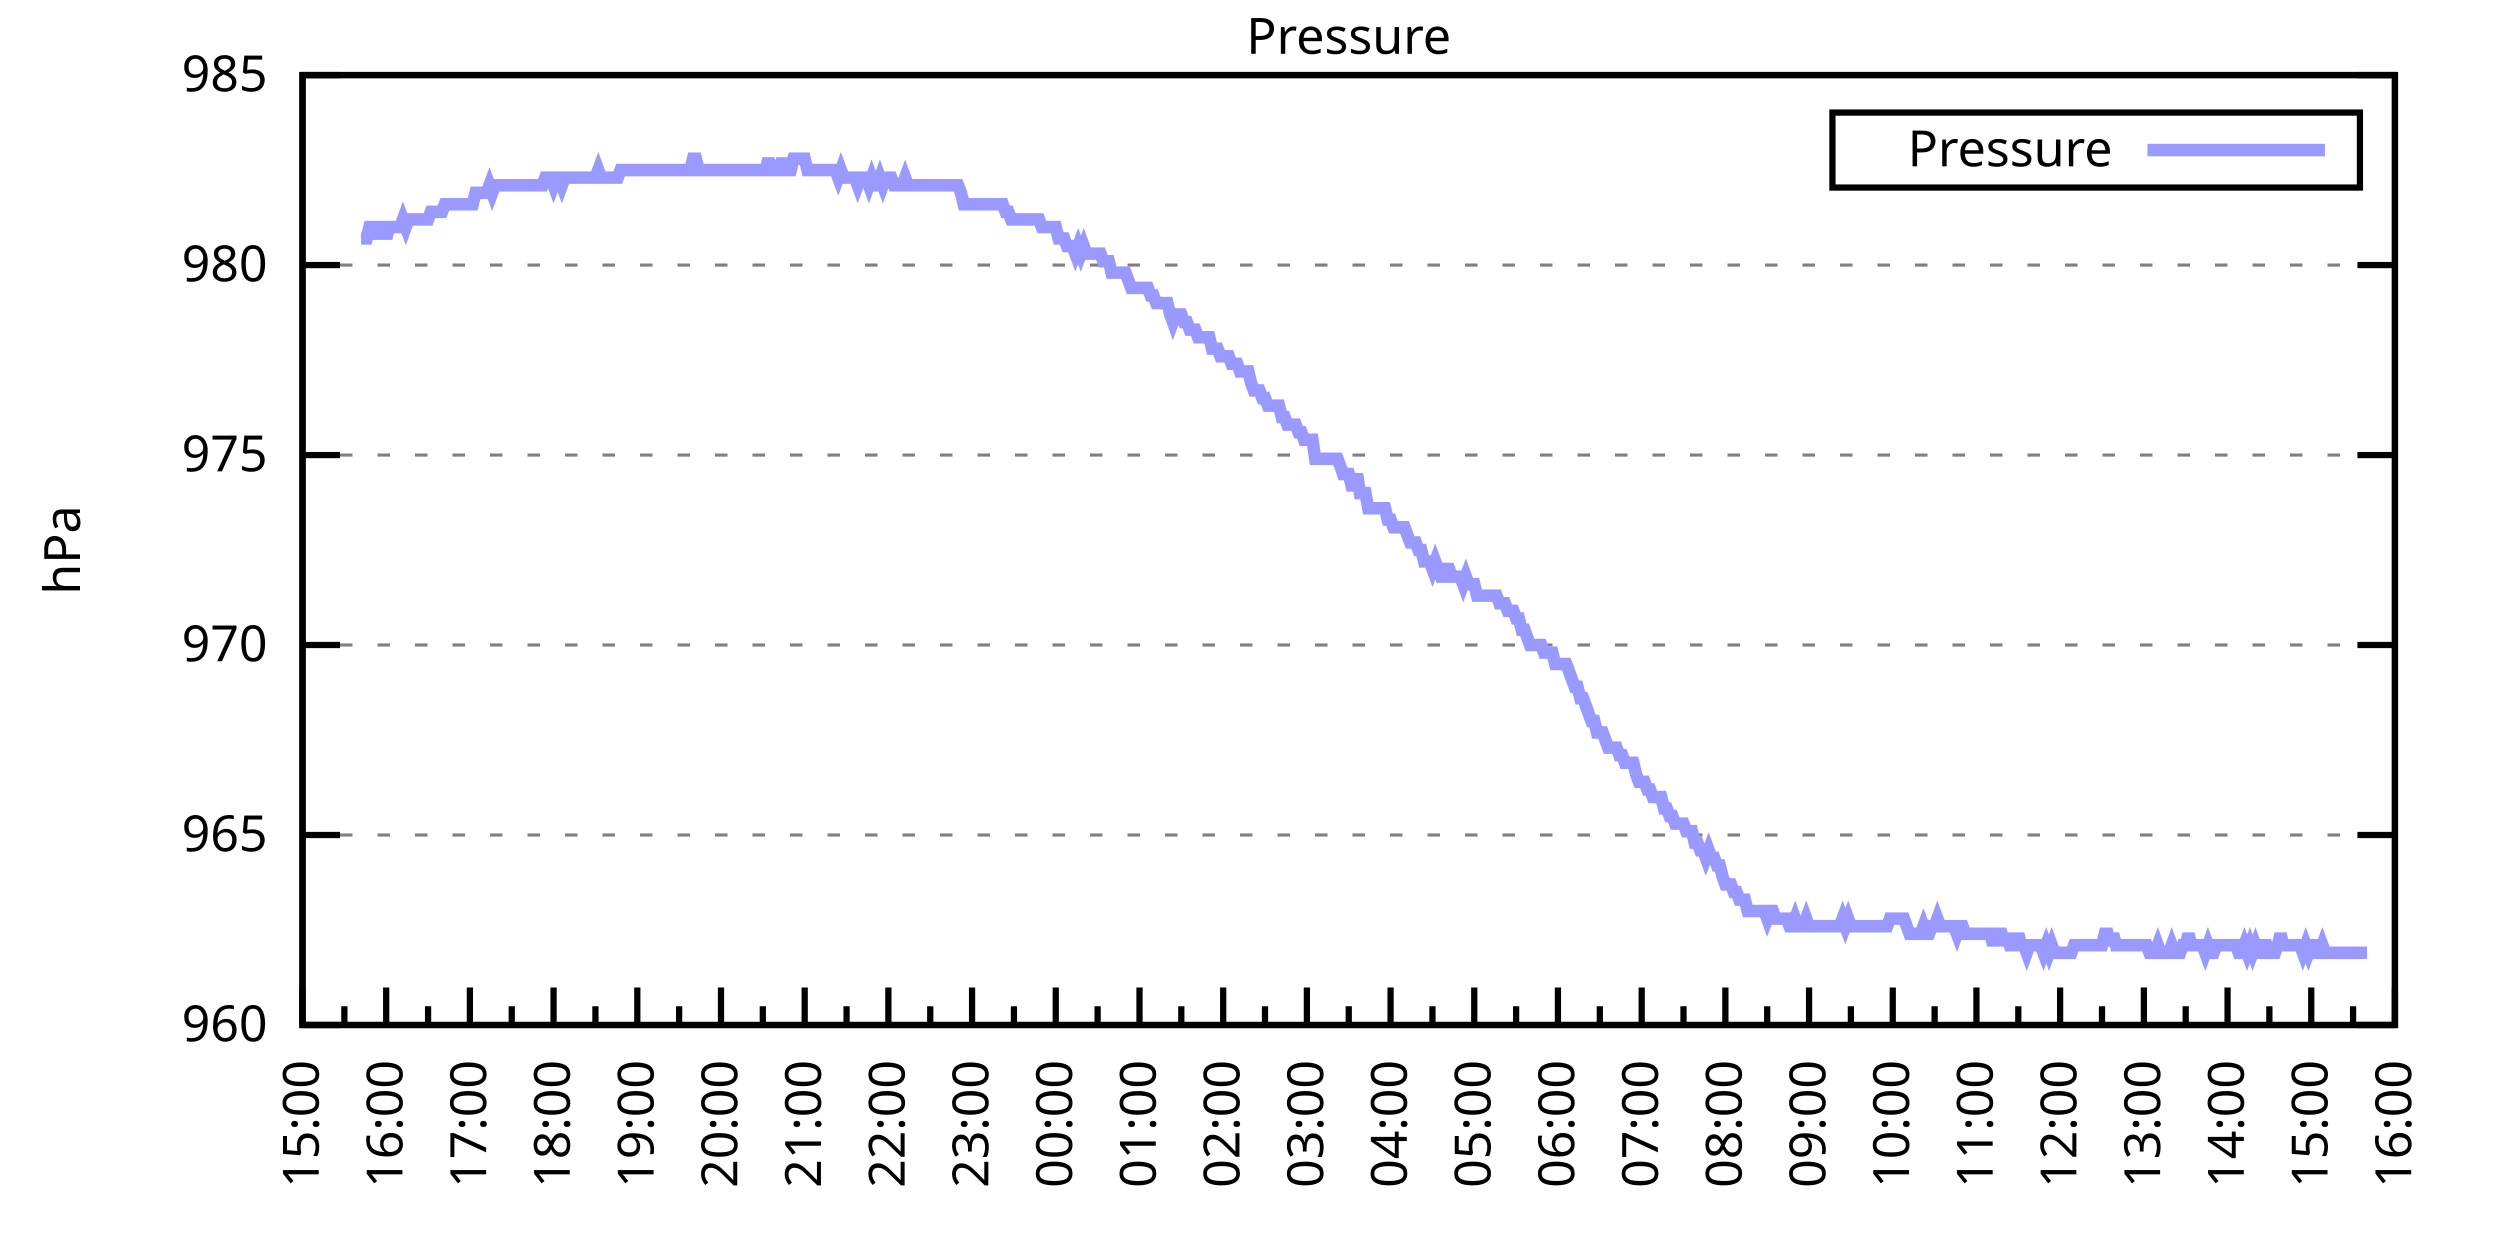
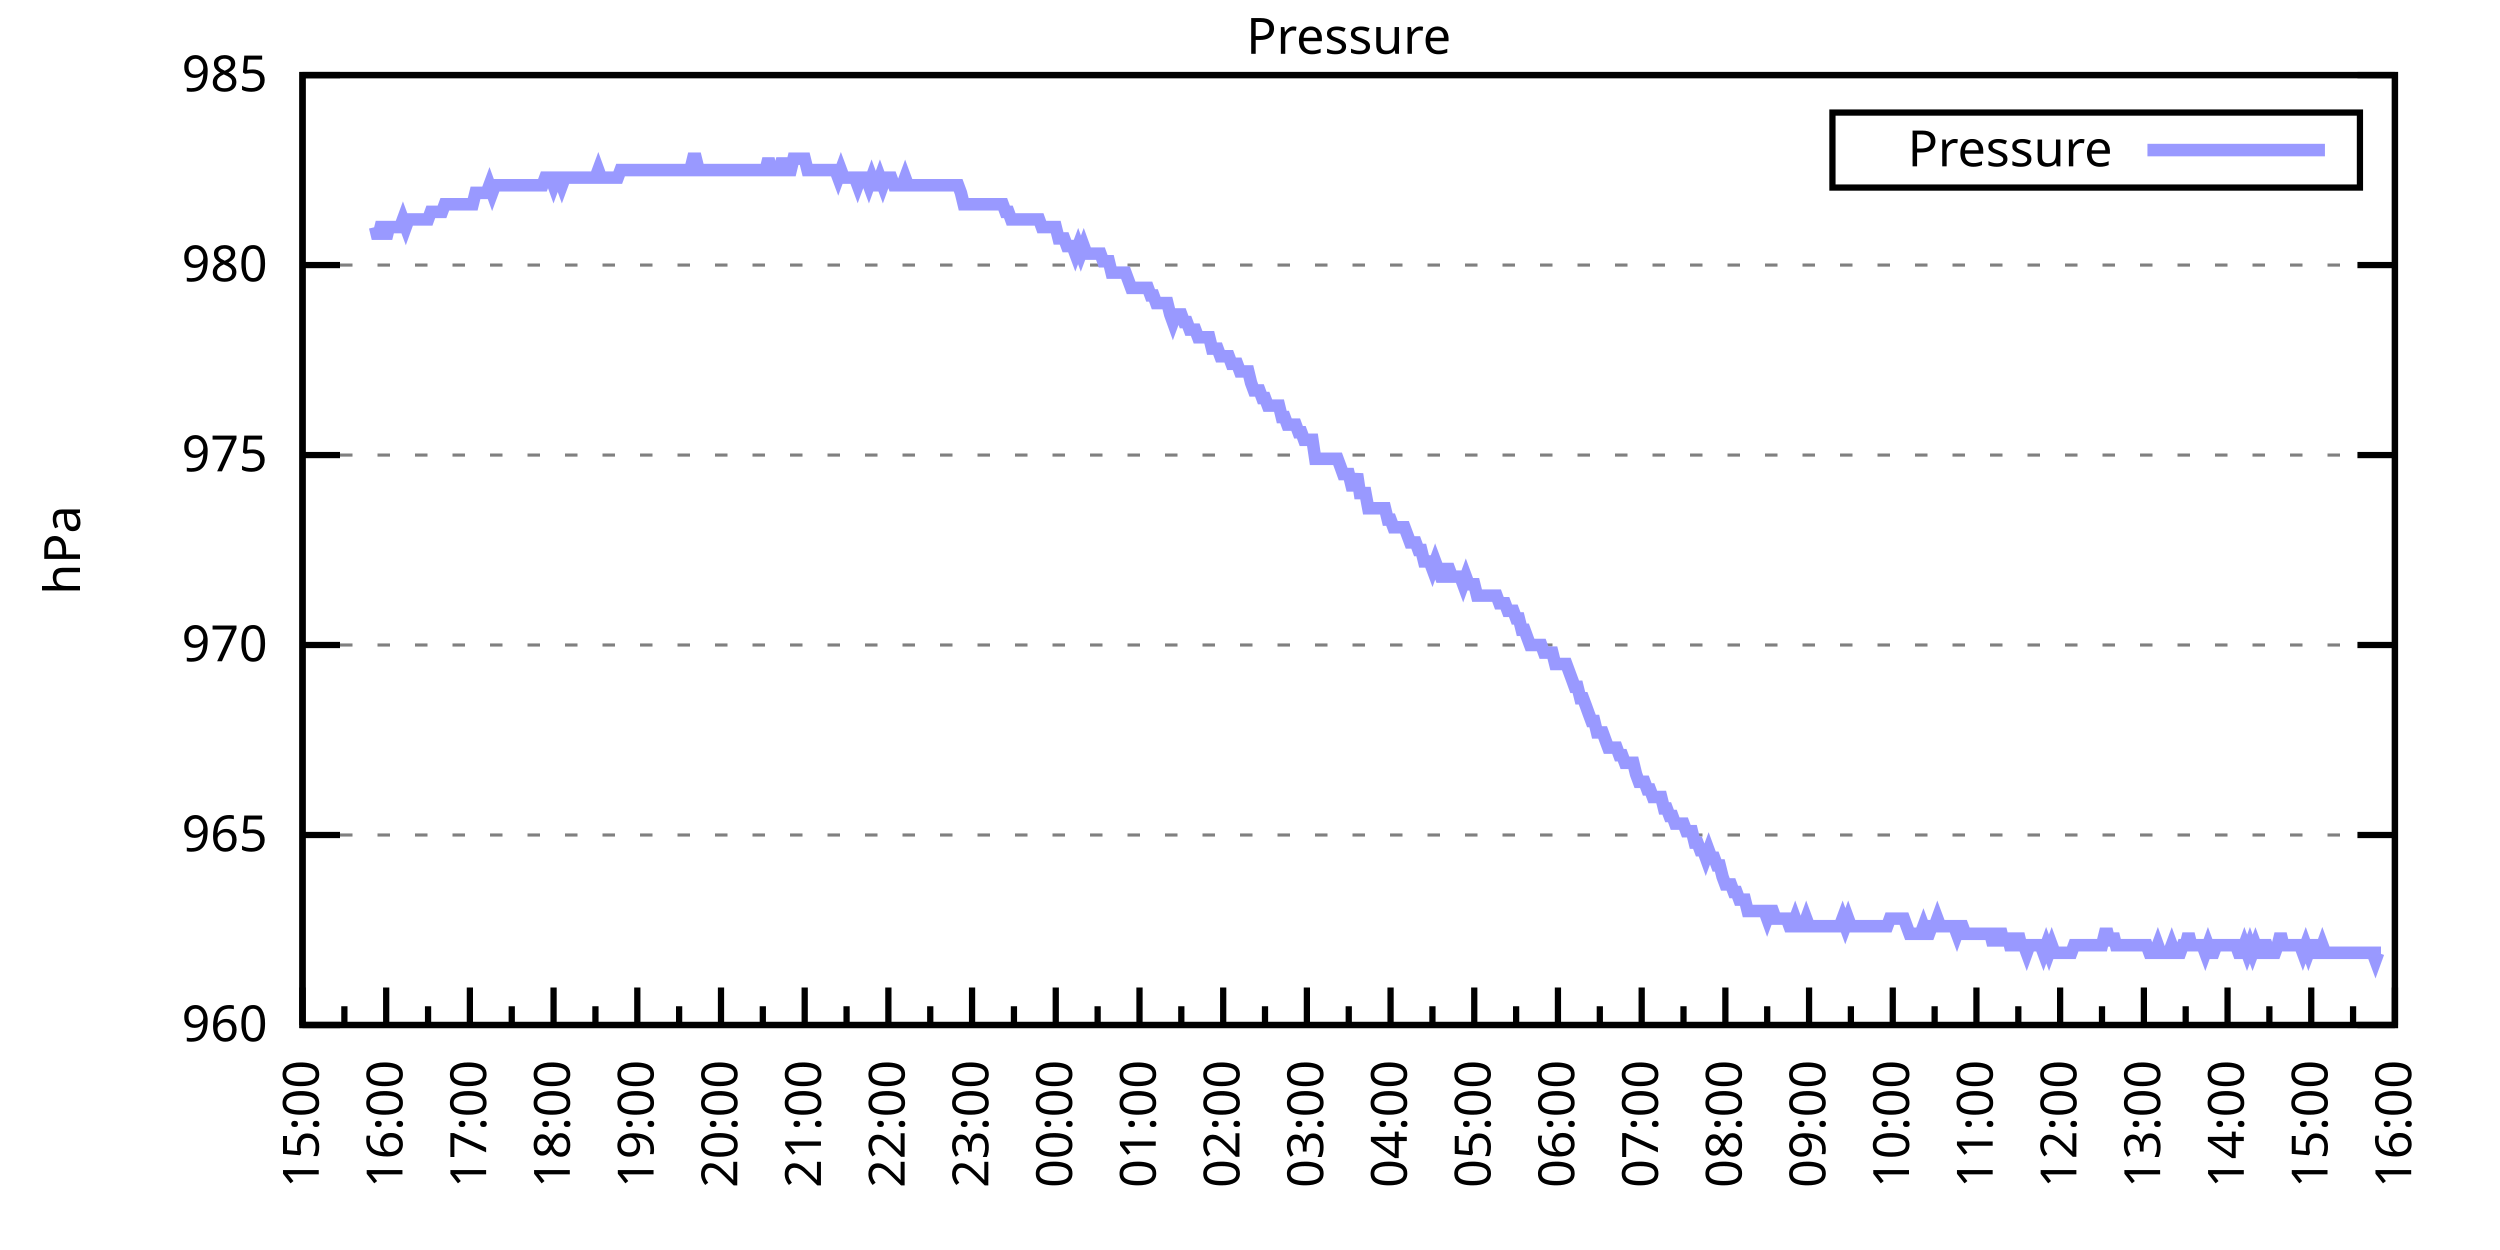
<svg xmlns="http://www.w3.org/2000/svg" xmlns:xlink="http://www.w3.org/1999/xlink" width="400" height="200" viewBox="0 0 400 200">
  <g id="gnuplot_canvas">
    <rect x="0" y="0" width="400" height="200" fill="none" />
    <defs>
      <circle id="gpDot" r="0.5" stroke-width="0.5" stroke="currentColor" />
      <path id="gpPt0" stroke-width="0.333" stroke="currentColor" d="M-1,0 h2 M0,-1 v2" />
      <path id="gpPt1" stroke-width="0.333" stroke="currentColor" d="M-1,-1 L1,1 M1,-1 L-1,1" />
      <path id="gpPt2" stroke-width="0.333" stroke="currentColor" d="M-1,0 L1,0 M0,-1 L0,1 M-1,-1 L1,1 M-1,1 L1,-1" />
      <rect id="gpPt3" stroke-width="0.333" stroke="currentColor" x="-1" y="-1" width="2" height="2" />
      <rect id="gpPt4" stroke-width="0.333" stroke="currentColor" fill="currentColor" x="-1" y="-1" width="2" height="2" />
      <circle id="gpPt5" stroke-width="0.333" stroke="currentColor" cx="0" cy="0" r="1" />
      <use xlink:href="#gpPt5" id="gpPt6" fill="currentColor" stroke="none" />
      <path id="gpPt7" stroke-width="0.333" stroke="currentColor" d="M0,-1.33 L-1.33,0.67 L1.33,0.67 z" />
      <use xlink:href="#gpPt7" id="gpPt8" fill="currentColor" stroke="none" />
      <use xlink:href="#gpPt7" id="gpPt9" stroke="currentColor" transform="rotate(180)" />
      <use xlink:href="#gpPt9" id="gpPt10" fill="currentColor" stroke="none" />
      <use xlink:href="#gpPt3" id="gpPt11" stroke="currentColor" transform="rotate(45)" />
      <use xlink:href="#gpPt11" id="gpPt12" fill="currentColor" stroke="none" />
      <path id="gpPt13" stroke-width="0.333" stroke="currentColor" d="M0,1.330 L1.265,0.411 L0.782,-1.067 L-0.782,-1.076 L-1.265,0.411 z" />
      <use xlink:href="#gpPt13" id="gpPt14" fill="currentColor" stroke="none" />
      <filter id="textbox" filterUnits="objectBoundingBox" x="0" y="0" height="1" width="1">
        <feFlood flood-color="white" flood-opacity="1" result="bgnd" />
        <feComposite in="SourceGraphic" in2="bgnd" operator="atop" />
      </filter>
      <filter id="greybox" filterUnits="objectBoundingBox" x="0" y="0" height="1" width="1">
        <feFlood flood-color="lightgrey" flood-opacity="1" result="grey" />
        <feComposite in="SourceGraphic" in2="grey" operator="atop" />
      </filter>
    </defs>
    <g fill="none" color="white" stroke="currentColor" stroke-width="1.00" stroke-linecap="butt" stroke-linejoin="miter">
</g>
    <g fill="none" color="black" stroke="currentColor" stroke-width="1.00" stroke-linecap="butt" stroke-linejoin="miter">
      <g stroke="none" shape-rendering="crispEdges">
        <polygon fill="rgb(255, 255, 255)" points="48.40,164.00 383.18,164.00 383.18,12.02 48.40,12.02 " />
      </g>
    </g>
    <g fill="none" color="black" stroke="currentColor" stroke-width="1.00" stroke-linecap="butt" stroke-linejoin="miter">
</g>
    <g fill="none" color="black" stroke="black" stroke-width="0.50" stroke-linecap="butt" stroke-linejoin="miter">
</g>
    <g fill="none" color="gray" stroke="currentColor" stroke-width="0.50" stroke-linecap="butt" stroke-linejoin="miter">
      <path stroke="gray" stroke-dasharray="2,4" class="gridline" d="M48.40,164.00 L383.19,164.00  " />
    </g>
    <g fill="none" color="gray" stroke="gray" stroke-width="1.00" stroke-linecap="butt" stroke-linejoin="miter">
</g>
    <g fill="none" color="black" stroke="currentColor" stroke-width="1.00" stroke-linecap="butt" stroke-linejoin="miter">
      <path stroke="black" d="M48.40,164.00 L54.40,164.00 M383.19,164.00 L377.19,164.00  " />
      <g transform="translate(42.80,166.60)" stroke="none" fill="black" font-family="Sans" font-size="8.00" text-anchor="end">
        <text>
          <tspan font-family="Sans"> 960</tspan>
        </text>
      </g>
    </g>
    <g fill="none" color="black" stroke="currentColor" stroke-width="1.00" stroke-linecap="butt" stroke-linejoin="miter">
</g>
    <g fill="none" color="black" stroke="black" stroke-width="0.50" stroke-linecap="butt" stroke-linejoin="miter">
</g>
    <g fill="none" color="gray" stroke="currentColor" stroke-width="0.50" stroke-linecap="butt" stroke-linejoin="miter">
      <path stroke="gray" stroke-dasharray="2,4" class="gridline" d="M48.40,133.60 L383.19,133.60  " />
    </g>
    <g fill="none" color="gray" stroke="gray" stroke-width="1.00" stroke-linecap="butt" stroke-linejoin="miter">
</g>
    <g fill="none" color="black" stroke="currentColor" stroke-width="1.00" stroke-linecap="butt" stroke-linejoin="miter">
      <path stroke="black" d="M48.40,133.60 L54.40,133.60 M383.19,133.60 L377.19,133.60  " />
      <g transform="translate(42.80,136.20)" stroke="none" fill="black" font-family="Sans" font-size="8.00" text-anchor="end">
        <text>
          <tspan font-family="Sans"> 965</tspan>
        </text>
      </g>
    </g>
    <g fill="none" color="black" stroke="currentColor" stroke-width="1.00" stroke-linecap="butt" stroke-linejoin="miter">
</g>
    <g fill="none" color="black" stroke="black" stroke-width="0.50" stroke-linecap="butt" stroke-linejoin="miter">
</g>
    <g fill="none" color="gray" stroke="currentColor" stroke-width="0.50" stroke-linecap="butt" stroke-linejoin="miter">
      <path stroke="gray" stroke-dasharray="2,4" class="gridline" d="M48.40,103.20 L383.19,103.20  " />
    </g>
    <g fill="none" color="gray" stroke="gray" stroke-width="1.00" stroke-linecap="butt" stroke-linejoin="miter">
</g>
    <g fill="none" color="black" stroke="currentColor" stroke-width="1.00" stroke-linecap="butt" stroke-linejoin="miter">
      <path stroke="black" d="M48.40,103.20 L54.40,103.20 M383.19,103.20 L377.19,103.20  " />
      <g transform="translate(42.80,105.80)" stroke="none" fill="black" font-family="Sans" font-size="8.00" text-anchor="end">
        <text>
          <tspan font-family="Sans"> 970</tspan>
        </text>
      </g>
    </g>
    <g fill="none" color="black" stroke="currentColor" stroke-width="1.00" stroke-linecap="butt" stroke-linejoin="miter">
</g>
    <g fill="none" color="black" stroke="black" stroke-width="0.50" stroke-linecap="butt" stroke-linejoin="miter">
</g>
    <g fill="none" color="gray" stroke="currentColor" stroke-width="0.50" stroke-linecap="butt" stroke-linejoin="miter">
      <path stroke="gray" stroke-dasharray="2,4" class="gridline" d="M48.40,72.81 L383.19,72.81  " />
    </g>
    <g fill="none" color="gray" stroke="gray" stroke-width="1.00" stroke-linecap="butt" stroke-linejoin="miter">
</g>
    <g fill="none" color="black" stroke="currentColor" stroke-width="1.00" stroke-linecap="butt" stroke-linejoin="miter">
      <path stroke="black" d="M48.40,72.81 L54.40,72.81 M383.19,72.81 L377.19,72.81  " />
      <g transform="translate(42.80,75.41)" stroke="none" fill="black" font-family="Sans" font-size="8.00" text-anchor="end">
        <text>
          <tspan font-family="Sans"> 975</tspan>
        </text>
      </g>
    </g>
    <g fill="none" color="black" stroke="currentColor" stroke-width="1.00" stroke-linecap="butt" stroke-linejoin="miter">
</g>
    <g fill="none" color="black" stroke="black" stroke-width="0.50" stroke-linecap="butt" stroke-linejoin="miter">
</g>
    <g fill="none" color="gray" stroke="currentColor" stroke-width="0.50" stroke-linecap="butt" stroke-linejoin="miter">
      <path stroke="gray" stroke-dasharray="2,4" class="gridline" d="M48.40,42.41 L383.19,42.41  " />
    </g>
    <g fill="none" color="gray" stroke="gray" stroke-width="1.00" stroke-linecap="butt" stroke-linejoin="miter">
</g>
    <g fill="none" color="black" stroke="currentColor" stroke-width="1.00" stroke-linecap="butt" stroke-linejoin="miter">
      <path stroke="black" d="M48.40,42.41 L54.40,42.41 M383.19,42.41 L377.19,42.41  " />
      <g transform="translate(42.80,45.01)" stroke="none" fill="black" font-family="Sans" font-size="8.00" text-anchor="end">
        <text>
          <tspan font-family="Sans"> 980</tspan>
        </text>
      </g>
    </g>
    <g fill="none" color="black" stroke="currentColor" stroke-width="1.00" stroke-linecap="butt" stroke-linejoin="miter">
</g>
    <g fill="none" color="black" stroke="black" stroke-width="0.50" stroke-linecap="butt" stroke-linejoin="miter">
</g>
    <g fill="none" color="gray" stroke="currentColor" stroke-width="0.50" stroke-linecap="butt" stroke-linejoin="miter">
      <path stroke="gray" stroke-dasharray="2,4" class="gridline" d="M48.40,12.01 L383.19,12.01  " />
    </g>
    <g fill="none" color="gray" stroke="gray" stroke-width="1.00" stroke-linecap="butt" stroke-linejoin="miter">
</g>
    <g fill="none" color="black" stroke="currentColor" stroke-width="1.00" stroke-linecap="butt" stroke-linejoin="miter">
      <path stroke="black" d="M48.40,12.01 L54.40,12.01 M383.19,12.01 L377.19,12.01  " />
      <g transform="translate(42.80,14.61)" stroke="none" fill="black" font-family="Sans" font-size="8.00" text-anchor="end">
        <text>
          <tspan font-family="Sans"> 985</tspan>
        </text>
      </g>
    </g>
    <g fill="none" color="black" stroke="currentColor" stroke-width="1.00" stroke-linecap="butt" stroke-linejoin="miter">
      <path stroke="black" d="M48.40,164.00 L48.40,158.00  " />
      <g transform="translate(51.00,169.60) rotate(270)" stroke="none" fill="black" font-family="Sans" font-size="8.00" text-anchor="end">
        <text>
          <tspan font-family="Sans">15:00</tspan>
        </text>
      </g>
    </g>
    <g fill="none" color="black" stroke="currentColor" stroke-width="1.00" stroke-linecap="butt" stroke-linejoin="miter">
      <path stroke="black" d="M55.10,164.00 L55.10,161.00 M61.79,164.00 L61.79,158.00  " />
      <g transform="translate(64.39,169.60) rotate(270)" stroke="none" fill="black" font-family="Sans" font-size="8.00" text-anchor="end">
        <text>
          <tspan font-family="Sans">16:00</tspan>
        </text>
      </g>
    </g>
    <g fill="none" color="black" stroke="currentColor" stroke-width="1.00" stroke-linecap="butt" stroke-linejoin="miter">
      <path stroke="black" d="M68.49,164.00 L68.49,161.00 M75.18,164.00 L75.18,158.00  " />
      <g transform="translate(77.78,169.60) rotate(270)" stroke="none" fill="black" font-family="Sans" font-size="8.00" text-anchor="end">
        <text>
          <tspan font-family="Sans">17:00</tspan>
        </text>
      </g>
    </g>
    <g fill="none" color="black" stroke="currentColor" stroke-width="1.00" stroke-linecap="butt" stroke-linejoin="miter">
      <path stroke="black" d="M81.88,164.00 L81.88,161.00 M88.57,164.00 L88.57,158.00  " />
      <g transform="translate(91.17,169.60) rotate(270)" stroke="none" fill="black" font-family="Sans" font-size="8.00" text-anchor="end">
        <text>
          <tspan font-family="Sans">18:00</tspan>
        </text>
      </g>
    </g>
    <g fill="none" color="black" stroke="currentColor" stroke-width="1.00" stroke-linecap="butt" stroke-linejoin="miter">
      <path stroke="black" d="M95.27,164.00 L95.27,161.00 M101.97,164.00 L101.97,158.00  " />
      <g transform="translate(104.57,169.60) rotate(270)" stroke="none" fill="black" font-family="Sans" font-size="8.00" text-anchor="end">
        <text>
          <tspan font-family="Sans">19:00</tspan>
        </text>
      </g>
    </g>
    <g fill="none" color="black" stroke="currentColor" stroke-width="1.00" stroke-linecap="butt" stroke-linejoin="miter">
      <path stroke="black" d="M108.66,164.00 L108.66,161.00 M115.36,164.00 L115.36,158.00  " />
      <g transform="translate(117.96,169.60) rotate(270)" stroke="none" fill="black" font-family="Sans" font-size="8.00" text-anchor="end">
        <text>
          <tspan font-family="Sans">20:00</tspan>
        </text>
      </g>
    </g>
    <g fill="none" color="black" stroke="currentColor" stroke-width="1.00" stroke-linecap="butt" stroke-linejoin="miter">
      <path stroke="black" d="M122.05,164.00 L122.05,161.00 M128.75,164.00 L128.75,158.00  " />
      <g transform="translate(131.35,169.60) rotate(270)" stroke="none" fill="black" font-family="Sans" font-size="8.00" text-anchor="end">
        <text>
          <tspan font-family="Sans">21:00</tspan>
        </text>
      </g>
    </g>
    <g fill="none" color="black" stroke="currentColor" stroke-width="1.00" stroke-linecap="butt" stroke-linejoin="miter">
      <path stroke="black" d="M135.45,164.00 L135.45,161.00 M142.14,164.00 L142.14,158.00  " />
      <g transform="translate(144.74,169.60) rotate(270)" stroke="none" fill="black" font-family="Sans" font-size="8.00" text-anchor="end">
        <text>
          <tspan font-family="Sans">22:00</tspan>
        </text>
      </g>
    </g>
    <g fill="none" color="black" stroke="currentColor" stroke-width="1.00" stroke-linecap="butt" stroke-linejoin="miter">
      <path stroke="black" d="M148.84,164.00 L148.84,161.00 M155.53,164.00 L155.53,158.00  " />
      <g transform="translate(158.13,169.60) rotate(270)" stroke="none" fill="black" font-family="Sans" font-size="8.00" text-anchor="end">
        <text>
          <tspan font-family="Sans">23:00</tspan>
        </text>
      </g>
    </g>
    <g fill="none" color="black" stroke="currentColor" stroke-width="1.00" stroke-linecap="butt" stroke-linejoin="miter">
      <path stroke="black" d="M162.23,164.00 L162.23,161.00 M168.92,164.00 L168.92,158.00  " />
      <g transform="translate(171.52,169.60) rotate(270)" stroke="none" fill="black" font-family="Sans" font-size="8.00" text-anchor="end">
        <text>
          <tspan font-family="Sans">00:00</tspan>
        </text>
      </g>
    </g>
    <g fill="none" color="black" stroke="currentColor" stroke-width="1.00" stroke-linecap="butt" stroke-linejoin="miter">
      <path stroke="black" d="M175.62,164.00 L175.62,161.00 M182.32,164.00 L182.32,158.00  " />
      <g transform="translate(184.92,169.60) rotate(270)" stroke="none" fill="black" font-family="Sans" font-size="8.00" text-anchor="end">
        <text>
          <tspan font-family="Sans">01:00</tspan>
        </text>
      </g>
    </g>
    <g fill="none" color="black" stroke="currentColor" stroke-width="1.00" stroke-linecap="butt" stroke-linejoin="miter">
      <path stroke="black" d="M189.01,164.00 L189.01,161.00 M195.71,164.00 L195.71,158.00  " />
      <g transform="translate(198.31,169.60) rotate(270)" stroke="none" fill="black" font-family="Sans" font-size="8.00" text-anchor="end">
        <text>
          <tspan font-family="Sans">02:00</tspan>
        </text>
      </g>
    </g>
    <g fill="none" color="black" stroke="currentColor" stroke-width="1.00" stroke-linecap="butt" stroke-linejoin="miter">
      <path stroke="black" d="M202.40,164.00 L202.40,161.00 M209.10,164.00 L209.10,158.00  " />
      <g transform="translate(211.70,169.60) rotate(270)" stroke="none" fill="black" font-family="Sans" font-size="8.00" text-anchor="end">
        <text>
          <tspan font-family="Sans">03:00</tspan>
        </text>
      </g>
    </g>
    <g fill="none" color="black" stroke="currentColor" stroke-width="1.00" stroke-linecap="butt" stroke-linejoin="miter">
      <path stroke="black" d="M215.80,164.00 L215.80,161.00 M222.49,164.00 L222.49,158.00  " />
      <g transform="translate(225.09,169.60) rotate(270)" stroke="none" fill="black" font-family="Sans" font-size="8.00" text-anchor="end">
        <text>
          <tspan font-family="Sans">04:00</tspan>
        </text>
      </g>
    </g>
    <g fill="none" color="black" stroke="currentColor" stroke-width="1.00" stroke-linecap="butt" stroke-linejoin="miter">
      <path stroke="black" d="M229.19,164.00 L229.19,161.00 M235.88,164.00 L235.88,158.00  " />
      <g transform="translate(238.48,169.60) rotate(270)" stroke="none" fill="black" font-family="Sans" font-size="8.00" text-anchor="end">
        <text>
          <tspan font-family="Sans">05:00</tspan>
        </text>
      </g>
    </g>
    <g fill="none" color="black" stroke="currentColor" stroke-width="1.00" stroke-linecap="butt" stroke-linejoin="miter">
      <path stroke="black" d="M242.58,164.00 L242.58,161.00 M249.27,164.00 L249.27,158.00  " />
      <g transform="translate(251.87,169.60) rotate(270)" stroke="none" fill="black" font-family="Sans" font-size="8.00" text-anchor="end">
        <text>
          <tspan font-family="Sans">06:00</tspan>
        </text>
      </g>
    </g>
    <g fill="none" color="black" stroke="currentColor" stroke-width="1.00" stroke-linecap="butt" stroke-linejoin="miter">
      <path stroke="black" d="M255.97,164.00 L255.97,161.00 M262.67,164.00 L262.67,158.00  " />
      <g transform="translate(265.27,169.60) rotate(270)" stroke="none" fill="black" font-family="Sans" font-size="8.00" text-anchor="end">
        <text>
          <tspan font-family="Sans">07:00</tspan>
        </text>
      </g>
    </g>
    <g fill="none" color="black" stroke="currentColor" stroke-width="1.00" stroke-linecap="butt" stroke-linejoin="miter">
      <path stroke="black" d="M269.36,164.00 L269.36,161.00 M276.06,164.00 L276.06,158.00  " />
      <g transform="translate(278.66,169.60) rotate(270)" stroke="none" fill="black" font-family="Sans" font-size="8.00" text-anchor="end">
        <text>
          <tspan font-family="Sans">08:00</tspan>
        </text>
      </g>
    </g>
    <g fill="none" color="black" stroke="currentColor" stroke-width="1.00" stroke-linecap="butt" stroke-linejoin="miter">
      <path stroke="black" d="M282.75,164.00 L282.75,161.00 M289.45,164.00 L289.45,158.00  " />
      <g transform="translate(292.05,169.60) rotate(270)" stroke="none" fill="black" font-family="Sans" font-size="8.00" text-anchor="end">
        <text>
          <tspan font-family="Sans">09:00</tspan>
        </text>
      </g>
    </g>
    <g fill="none" color="black" stroke="currentColor" stroke-width="1.00" stroke-linecap="butt" stroke-linejoin="miter">
      <path stroke="black" d="M296.14,164.00 L296.14,161.00 M302.84,164.00 L302.84,158.00  " />
      <g transform="translate(305.44,169.60) rotate(270)" stroke="none" fill="black" font-family="Sans" font-size="8.00" text-anchor="end">
        <text>
          <tspan font-family="Sans">10:00</tspan>
        </text>
      </g>
    </g>
    <g fill="none" color="black" stroke="currentColor" stroke-width="1.00" stroke-linecap="butt" stroke-linejoin="miter">
      <path stroke="black" d="M309.54,164.00 L309.54,161.00 M316.23,164.00 L316.23,158.00  " />
      <g transform="translate(318.83,169.60) rotate(270)" stroke="none" fill="black" font-family="Sans" font-size="8.00" text-anchor="end">
        <text>
          <tspan font-family="Sans">11:00</tspan>
        </text>
      </g>
    </g>
    <g fill="none" color="black" stroke="currentColor" stroke-width="1.00" stroke-linecap="butt" stroke-linejoin="miter">
      <path stroke="black" d="M322.93,164.00 L322.93,161.00 M329.62,164.00 L329.62,158.00  " />
      <g transform="translate(332.22,169.60) rotate(270)" stroke="none" fill="black" font-family="Sans" font-size="8.00" text-anchor="end">
        <text>
          <tspan font-family="Sans">12:00</tspan>
        </text>
      </g>
    </g>
    <g fill="none" color="black" stroke="currentColor" stroke-width="1.00" stroke-linecap="butt" stroke-linejoin="miter">
      <path stroke="black" d="M336.32,164.00 L336.32,161.00 M343.02,164.00 L343.02,158.00  " />
      <g transform="translate(345.62,169.60) rotate(270)" stroke="none" fill="black" font-family="Sans" font-size="8.00" text-anchor="end">
        <text>
          <tspan font-family="Sans">13:00</tspan>
        </text>
      </g>
    </g>
    <g fill="none" color="black" stroke="currentColor" stroke-width="1.00" stroke-linecap="butt" stroke-linejoin="miter">
      <path stroke="black" d="M349.71,164.00 L349.71,161.00 M356.41,164.00 L356.41,158.00  " />
      <g transform="translate(359.01,169.60) rotate(270)" stroke="none" fill="black" font-family="Sans" font-size="8.00" text-anchor="end">
        <text>
          <tspan font-family="Sans">14:00</tspan>
        </text>
      </g>
    </g>
    <g fill="none" color="black" stroke="currentColor" stroke-width="1.00" stroke-linecap="butt" stroke-linejoin="miter">
      <path stroke="black" d="M363.10,164.00 L363.10,161.00 M369.80,164.00 L369.80,158.00  " />
      <g transform="translate(372.40,169.60) rotate(270)" stroke="none" fill="black" font-family="Sans" font-size="8.00" text-anchor="end">
        <text>
          <tspan font-family="Sans">15:00</tspan>
        </text>
      </g>
    </g>
    <g fill="none" color="black" stroke="currentColor" stroke-width="1.00" stroke-linecap="butt" stroke-linejoin="miter">
      <path stroke="black" d="M376.49,164.00 L376.49,161.00 M383.19,164.00 L383.19,158.00  " />
      <g transform="translate(385.79,169.60) rotate(270)" stroke="none" fill="black" font-family="Sans" font-size="8.00" text-anchor="end">
        <text>
          <tspan font-family="Sans">16:00</tspan>
        </text>
      </g>
    </g>
    <g fill="none" color="black" stroke="currentColor" stroke-width="1.00" stroke-linecap="butt" stroke-linejoin="miter">
</g>
    <g fill="none" color="black" stroke="currentColor" stroke-width="1.00" stroke-linecap="butt" stroke-linejoin="miter">
      <path stroke="black" d="M48.40,12.01 L48.40,164.00 L383.19,164.00 L383.19,12.01 L48.40,12.01 Z  " />
    </g>
    <g fill="none" color="black" stroke="currentColor" stroke-width="1.00" stroke-linecap="butt" stroke-linejoin="miter">
      <g transform="translate(12.80,88.01) rotate(270)" stroke="none" fill="black" font-family="Sans" font-size="8.00" text-anchor="middle">
        <text>
          <tspan font-family="Sans">hPa</tspan>
        </text>
      </g>
    </g>
    <g fill="none" color="black" stroke="currentColor" stroke-width="1.00" stroke-linecap="butt" stroke-linejoin="miter">
</g>
    <g fill="none" color="black" stroke="currentColor" stroke-width="1.00" stroke-linecap="butt" stroke-linejoin="miter">
      <path stroke="black" d="M293.19,30.01 L293.19,18.01 L377.59,18.01 L377.59,30.01 L293.19,30.01 Z  " />
    </g>
    <g id="Pressure_plot_1">
      <g fill="none" color="white" stroke="black" stroke-width="2.00" stroke-linecap="butt" stroke-linejoin="miter">
</g>
      <g fill="none" color="black" stroke="currentColor" stroke-width="2.00" stroke-linecap="butt" stroke-linejoin="miter">
        <g transform="translate(337.99,26.61)" stroke="none" fill="black" font-family="Sans" font-size="8.00" text-anchor="end">
          <text>
            <tspan font-family="Sans">Pressure</tspan>
          </text>
        </g>
      </g>
      <g fill="none" color="black" stroke="currentColor" stroke-width="2.00" stroke-linecap="butt" stroke-linejoin="miter">
-         <path stroke="rgb(153, 153, 255)" d="M343.59,24.01 L371.99,24.01 M57.77,38.15 L58.22,38.15 L58.67,38.15 L59.11,36.33 L59.56,36.33 L60.01,36.33   L60.45,38.15 L60.90,36.33 L61.35,36.33 L61.79,38.15 L62.24,36.33 L62.68,36.33 L63.13,36.33 L63.58,36.33   L64.02,36.33 L64.47,35.11 L64.92,36.33 L65.36,35.11 L65.81,35.11 L66.26,35.11 L66.70,35.11 L67.15,35.11   L67.59,35.11 L68.04,35.11 L68.49,35.11 L68.93,33.90 L69.38,33.90 L69.83,33.90 L70.27,33.90 L70.72,33.90   L71.17,32.68 L71.61,32.68 L72.06,32.68 L72.50,32.68 L72.95,32.68 L73.40,32.68 L73.84,32.68 L74.29,32.68   L74.74,32.68 L75.18,32.68 L75.63,32.68 L76.08,30.86 L76.52,30.86 L76.97,30.86 L77.42,30.86 L77.86,30.86   L78.31,29.64 L78.75,30.86 L79.20,29.64 L79.65,29.64 L80.09,29.64 L80.54,29.64 L80.99,29.64 L81.43,29.64   L81.88,29.64 L82.33,29.64 L82.77,29.64 L83.22,29.64 L83.66,29.64 L84.11,29.64 L84.56,29.64 L85.00,29.64   L85.45,29.64 L85.90,29.64 L86.34,29.64 L86.79,29.64 L87.24,28.42 L87.68,28.42 L88.13,28.42 L88.57,29.64   L89.02,28.42 L89.47,28.42 L89.91,29.64 L90.36,28.42 L90.81,28.42 L91.25,28.42 L91.70,28.42 L92.15,28.42   L92.59,28.42 L93.04,28.42 L93.49,28.42 L93.93,28.42 L94.38,28.42 L94.82,28.42 L95.27,28.42 L95.72,27.21   L96.16,28.42 L96.61,28.42 L97.06,28.42 L97.50,28.42 L97.95,28.42 L98.40,28.42 L98.84,28.42 L99.29,27.21   L99.73,27.21 L100.18,27.21 L100.63,27.21 L101.07,27.21 L101.52,27.21 L101.97,27.21 L102.41,27.21 L102.86,27.21   L103.31,27.21 L103.75,27.21 L104.20,27.21 L104.64,27.21 L105.09,27.21 L105.54,27.21 L105.98,27.21 L106.43,27.21   L106.88,27.21 L107.32,27.21 L107.77,27.21 L108.22,27.21 L108.66,27.21 L109.11,27.21 L109.55,27.21 L110.45,27.21   L110.89,25.39 L111.34,25.39 L111.79,27.21 L112.23,27.21 L112.68,27.21 L113.13,27.21 L113.57,27.21 L114.02,27.21   L114.47,27.21 L114.91,27.21 L115.36,27.21 L115.80,27.21 L116.25,27.21 L116.70,27.21 L117.14,27.21 L117.59,27.21   L118.04,27.21 L118.48,27.21 L118.93,27.21 L119.38,27.21 L119.82,27.21 L120.27,27.21 L120.71,27.21 L121.16,27.21   L121.61,27.21 L122.05,27.21 L122.50,27.21 L122.95,25.39 L123.39,27.21 L123.84,27.21 L124.29,27.21 L124.73,27.21   L125.18,25.39 L125.62,27.21 L126.07,27.21 L126.52,27.21 L126.96,25.39 L127.41,25.39 L127.86,25.39 L128.30,25.39   L128.75,25.39 L129.20,27.21 L129.64,27.21 L130.09,27.21 L130.54,27.21 L130.98,27.21 L131.43,27.21 L131.87,27.21   L132.32,27.21 L132.77,27.21 L133.21,27.21 L133.66,27.21 L134.11,28.42 L134.55,27.21 L135.00,28.42 L135.45,28.42   L135.89,28.42 L136.34,28.42 L136.78,28.42 L137.23,29.64 L137.68,28.42 L138.12,28.42 L138.57,28.42 L139.02,29.64   L139.46,28.42 L139.91,29.64 L140.36,29.64 L140.80,28.42 L141.25,29.64 L141.69,28.42 L142.14,28.42 L142.59,28.42   L143.03,29.64 L143.48,29.64 L143.93,29.64 L144.37,29.64 L144.82,28.42 L145.27,29.64 L145.71,29.64 L146.16,29.64   L146.61,29.64 L147.05,29.64 L147.50,29.64 L147.94,29.64 L148.39,29.64 L148.84,29.64 L149.28,29.64 L149.73,29.64   L150.18,29.64 L150.62,29.64 L151.07,29.64 L151.52,29.64 L151.96,29.64 L152.41,29.64 L152.85,29.64 L153.30,29.64   L153.75,30.86 L154.19,32.68 L154.64,32.68 L155.09,32.68 L155.53,32.68 L155.98,32.68 L156.43,32.68 L156.87,32.68   L157.32,32.68 L157.76,32.68 L158.21,32.68 L158.66,32.68 L159.10,32.68 L159.55,32.68 L160.00,32.68 L160.44,32.68   L160.89,33.90 L161.34,33.90 L161.78,35.11 L162.23,35.11 L162.67,35.11 L163.12,35.11 L163.57,35.11 L164.01,35.11   L164.46,35.11 L164.91,35.11 L165.35,35.11 L165.80,35.11 L166.25,35.11 L166.69,36.33 L167.14,36.33 L167.59,36.33   L168.03,36.33 L168.48,36.33 L168.92,36.33 L169.37,38.15 L169.82,38.15 L170.26,38.15 L170.71,39.37 L171.16,39.37   L171.60,39.37 L172.05,40.58 L172.50,39.37 L172.94,40.58 L173.39,39.37 L173.83,40.58 L174.28,40.58 L174.73,40.58   L175.17,40.58 L175.62,40.58 L176.07,40.58 L176.51,41.80 L176.96,41.80 L177.41,41.80 L177.85,43.62 L178.30,43.62   L178.74,43.62 L179.19,43.62 L179.64,43.62 L180.08,43.62 L180.53,44.84 L180.98,46.06 L181.42,46.06 L181.87,46.06   L182.32,46.06 L182.76,46.06 L183.21,46.06 L183.66,46.06 L184.10,47.27 L184.55,47.27 L184.99,48.49 L185.44,48.49   L185.89,48.49 L186.33,48.49 L186.78,48.49 L187.23,50.31 L187.67,51.53 L188.12,50.31 L188.57,50.31 L189.01,50.31   L189.46,51.53 L189.90,51.53 L190.35,52.74 L190.80,52.74 L191.24,52.74 L191.69,53.96 L192.14,53.96 L192.58,53.96   L193.03,53.96 L193.48,53.96 L193.92,55.78 L194.37,55.78 L194.81,55.78 L195.26,57.00 L195.71,57.00 L196.15,57.00   L196.60,57.00 L197.05,58.21 L197.49,58.21 L197.94,58.21 L198.39,59.43 L198.83,59.43 L199.28,59.43 L199.73,59.43   L200.17,61.25 L200.62,62.47 L201.06,62.47 L201.51,62.47 L201.96,63.69 L202.40,63.69 L202.85,64.90 L203.30,64.90   L203.74,64.90 L204.19,64.90 L204.64,64.90 L205.08,66.73 L205.53,66.73 L205.97,67.94 L206.42,67.94 L206.87,67.94   L207.31,67.94 L207.76,69.16 L208.21,69.16 L208.65,70.37 L209.10,70.37 L209.55,70.37 L209.99,70.37 L210.44,73.41   L210.88,73.41 L211.33,73.41 L211.78,73.41 L212.22,73.41 L212.67,73.41 L213.12,73.41 L213.56,73.41 L214.01,73.41   L214.46,74.63 L214.90,75.85 L215.35,75.85 L215.80,75.85 L216.24,77.67 L216.69,77.67 L217.13,75.85 L217.58,78.89   L218.03,78.89 L218.47,78.89 L218.92,81.32 L219.37,81.32 L219.81,81.32 L220.26,81.32 L220.71,81.32 L221.15,81.32   L221.60,81.32 L222.04,83.14 L222.49,83.14 L222.94,84.36 L223.38,84.36 L223.83,84.36 L224.28,84.36 L224.72,84.36   L225.17,85.57 L225.62,86.79 L226.06,86.79 L226.51,86.79 L226.95,88.00 L227.40,88.00 L227.85,89.83 L228.29,89.83   L228.74,89.83 L229.19,91.04 L229.63,89.83 L230.08,91.04 L230.53,92.26 L230.97,92.26 L231.42,91.04 L231.86,91.04   L232.31,92.26 L232.76,92.26 L233.20,92.26 L233.65,92.26 L234.10,93.48 L234.54,92.26 L234.99,93.48 L235.44,93.48   L235.88,93.48 L236.33,95.30 L236.78,95.30 L237.22,95.30 L237.67,95.30 L238.11,95.30 L238.56,95.30 L239.01,95.30   L239.45,95.30 L239.90,96.52 L240.35,96.52 L240.79,96.52 L241.24,97.73 L241.69,97.73 L242.13,97.73 L242.58,98.95   L243.02,98.95 L243.47,100.77 L243.92,100.77 L244.36,101.99 L244.81,103.20 L245.26,103.20 L245.70,103.20 L246.15,103.20   L246.60,103.20 L247.04,104.42 L247.49,104.42 L247.93,104.42 L248.38,104.42 L248.83,106.24 L249.27,106.24 L249.72,106.24   L250.17,106.24 L250.61,106.24 L251.06,107.46 L251.51,108.68 L251.95,109.89 L252.40,109.89 L252.85,111.72 L253.29,111.72   L253.74,112.93 L254.18,114.15 L254.63,115.36 L255.08,115.36 L255.52,117.19 L255.97,117.19 L256.42,117.19 L256.86,118.40   L257.31,119.62 L257.76,119.62 L258.20,119.62 L258.65,119.62 L259.09,120.83 L259.54,120.83 L259.99,122.05 L260.43,122.05   L260.88,122.05 L261.33,122.05 L261.77,123.87 L262.22,125.09 L262.67,125.09 L263.11,125.09 L263.56,126.31 L264.00,126.31   L264.45,127.52 L264.90,127.52 L265.34,127.52 L265.79,127.52 L266.24,129.35 L266.68,129.35 L267.13,130.56 L267.58,130.56   L268.02,131.78 L268.47,131.78 L268.92,131.78 L269.36,131.78 L269.81,132.99 L270.25,132.99 L270.70,132.99 L271.15,134.82   L271.59,134.82 L272.04,136.03 L272.49,136.03 L272.93,137.25 L273.38,136.03 L273.83,137.25 L274.27,137.25 L274.72,138.47   L275.16,138.47 L275.61,140.29 L276.06,141.51 L276.50,141.51 L276.95,141.51 L277.40,142.72 L277.84,142.72 L278.29,143.94   L278.74,143.94 L279.18,143.94 L279.63,145.76 L280.07,145.76 L280.52,145.76 L280.97,145.76 L281.41,145.76 L281.86,145.76   L282.31,145.76 L282.75,146.98 L283.20,145.76 L283.65,145.76 L284.09,146.98 L284.54,146.98 L284.98,146.98 L285.43,146.98   L285.88,146.98 L286.32,148.19 L286.77,148.19 L287.22,146.98 L287.66,148.19 L288.11,148.19 L288.56,148.19 L289.00,146.98   L289.45,148.19 L289.90,148.19 L290.34,148.19 L290.79,148.19 L291.23,148.19 L291.68,148.19 L292.13,148.19 L292.57,148.19   L293.02,148.19 L293.47,148.19 L293.91,148.19 L294.36,148.19 L294.81,146.98 L295.25,148.19 L295.70,146.98 L296.14,148.19   L296.59,148.19 L297.04,148.19 L297.48,148.19 L297.93,148.19 L298.38,148.19 L298.82,148.19 L299.27,148.19 L299.72,148.19   L300.16,148.19 L300.61,148.19 L301.05,148.19 L301.50,148.19 L301.95,148.19 L302.39,146.98 L302.84,146.98 L303.29,146.98   L303.73,146.98 L304.18,146.98 L304.63,146.98 L305.07,148.19 L305.52,149.41 L305.97,149.41 L306.41,149.41 L306.86,149.41   L307.30,149.41 L307.75,148.19 L308.20,149.41 L308.64,149.41 L309.09,148.19 L309.54,148.19 L309.98,146.98 L310.43,148.19   L310.88,148.19 L311.32,148.19 L311.77,148.19 L312.21,148.19 L312.66,148.19 L313.11,149.41 L313.55,148.19 L314.00,148.19   L314.45,149.41 L314.89,149.41 L315.34,149.41 L315.79,149.41 L316.23,149.41 L316.68,149.41 L317.12,149.41 L317.57,149.41   L318.02,149.41 L318.46,149.41 L318.91,151.23 L319.36,149.41 L319.80,149.41 L320.25,149.41 L320.70,151.23 L321.14,149.41   L321.59,151.23 L322.04,151.23 L322.48,151.23 L322.93,149.41 L323.37,151.23 L323.82,151.23 L324.27,152.45 L324.71,151.23   L325.16,151.23 L325.61,151.23 L326.05,151.23 L326.50,151.23 L326.95,152.45 L327.39,151.23 L327.84,152.45 L328.28,151.23   L328.73,152.45 L329.18,152.45 L329.62,152.45 L330.07,152.45 L330.52,152.45 L330.96,152.45 L331.41,152.45 L331.86,151.23   L332.30,151.23 L332.75,151.23 L333.19,151.23 L333.64,151.23 L334.09,151.23 L334.53,151.23 L334.98,151.23 L335.43,151.23   L335.87,151.23 L336.32,151.23 L336.77,149.41 L337.21,149.41 L337.66,151.23 L338.10,149.41 L338.55,151.23 L339.00,151.23   L339.44,151.23 L339.89,151.23 L340.34,151.23 L340.78,151.23 L341.23,151.23 L341.68,151.23 L342.12,151.23 L342.57,151.23   L343.02,151.23 L343.46,151.23 L343.91,152.45 L344.35,152.45 L344.80,152.45 L345.25,151.23 L345.69,152.45 L346.14,152.45   L346.59,152.45 L347.03,152.45 L347.48,151.23 L347.93,152.45 L348.37,152.45 L348.82,152.45 L349.26,151.23 L349.71,151.23   L350.16,149.41 L350.60,151.23 L351.05,151.23 L351.50,151.23 L351.94,151.23 L352.39,151.23 L352.84,152.45 L353.28,151.23   L353.73,152.45 L354.17,152.45 L354.62,151.23 L355.07,151.23 L355.51,151.23 L355.96,151.23 L356.41,151.23 L356.85,151.23   L357.30,151.23 L357.75,151.23 L358.19,152.45 L358.64,152.45 L359.09,151.23 L359.53,152.45 L359.98,151.23 L360.42,152.45   L360.87,151.23 L361.32,152.45 L361.76,152.45 L362.21,151.23 L362.66,151.23 L363.10,152.45 L363.55,152.45 L364.00,152.45   L364.44,151.23 L364.89,149.41 L365.33,151.23 L365.78,151.23 L366.23,151.23 L366.67,151.23 L367.12,151.23 L367.57,151.23   L368.01,151.23 L368.46,152.45 L368.91,151.23 L369.35,152.45 L369.80,151.23 L370.24,151.23 L370.69,152.45 L371.14,152.45   L371.58,151.23 L372.03,152.45 L372.48,152.45 L372.92,152.45 L373.37,152.45 L373.82,152.45 L374.26,152.45 L374.71,152.45   L375.16,152.45 L375.60,152.45 L376.05,152.45 L376.49,152.45 L376.94,152.45 L377.39,152.45 L377.83,152.45 L378.28,152.45   L378.73,152.45  " />
+         <path stroke="rgb(153, 153, 255)" d="M343.59,24.01 L371.99,24.01 M60.01,36.33 L60.45,38.15 L60.90,36.33 L61.35,36.33 L61.79,38.15 L62.24,36.33   L62.68,36.33 L63.13,36.33 L63.58,36.33 L64.02,36.33 L64.47,35.11 L64.92,36.33 L65.36,35.11 L65.81,35.11   L66.26,35.11 L66.70,35.11 L67.15,35.11 L67.59,35.11 L68.04,35.11 L68.49,35.11 L68.93,33.90 L69.38,33.90   L69.83,33.90 L70.27,33.90 L70.72,33.90 L71.17,32.68 L71.61,32.68 L72.06,32.68 L72.50,32.68 L72.95,32.68   L73.40,32.68 L73.84,32.68 L74.29,32.68 L74.74,32.68 L75.18,32.68 L75.63,32.68 L76.08,30.86 L76.52,30.86   L76.97,30.86 L77.42,30.86 L77.86,30.86 L78.31,29.64 L78.75,30.86 L79.20,29.64 L79.65,29.64 L80.09,29.64   L80.54,29.64 L80.99,29.64 L81.43,29.64 L81.88,29.64 L82.33,29.64 L82.77,29.64 L83.22,29.64 L83.66,29.64   L84.11,29.64 L84.56,29.64 L85.00,29.64 L85.45,29.64 L85.90,29.64 L86.34,29.64 L86.79,29.64 L87.24,28.42   L87.68,28.42 L88.13,28.42 L88.57,29.64 L89.02,28.42 L89.47,28.42 L89.91,29.64 L90.36,28.42 L90.81,28.42   L91.25,28.42 L91.70,28.42 L92.15,28.42 L92.59,28.42 L93.04,28.42 L93.49,28.42 L93.93,28.42 L94.38,28.42   L94.82,28.42 L95.27,28.42 L95.72,27.21 L96.16,28.42 L96.61,28.42 L97.06,28.42 L97.50,28.42 L97.95,28.42   L98.40,28.42 L98.84,28.42 L99.29,27.21 L99.73,27.21 L100.18,27.21 L100.63,27.21 L101.07,27.21 L101.52,27.21   L101.97,27.21 L102.41,27.21 L102.86,27.21 L103.31,27.21 L103.75,27.21 L104.20,27.21 L104.64,27.21 L105.09,27.21   L105.54,27.21 L105.98,27.21 L106.43,27.21 L106.88,27.21 L107.32,27.21 L107.77,27.21 L108.22,27.21 L108.66,27.21   L109.11,27.21 L109.55,27.21 L110.45,27.21 L110.89,25.39 L111.34,25.39 L111.79,27.21 L112.23,27.21 L112.68,27.21   L113.13,27.21 L113.57,27.21 L114.02,27.21 L114.47,27.21 L114.91,27.21 L115.36,27.21 L115.80,27.21 L116.25,27.21   L116.70,27.21 L117.14,27.21 L117.59,27.21 L118.04,27.21 L118.48,27.21 L118.93,27.21 L119.38,27.21 L119.82,27.21   L120.27,27.21 L120.71,27.21 L121.16,27.21 L121.61,27.21 L122.05,27.21 L122.50,27.21 L122.95,25.39 L123.39,27.21   L123.84,27.21 L124.29,27.21 L124.73,27.21 L125.18,25.39 L125.62,27.21 L126.07,27.21 L126.52,27.21 L126.96,25.39   L127.41,25.39 L127.86,25.39 L128.30,25.39 L128.75,25.39 L129.20,27.21 L129.64,27.21 L130.09,27.21 L130.54,27.21   L130.98,27.21 L131.43,27.21 L131.87,27.21 L132.32,27.21 L132.77,27.21 L133.21,27.21 L133.66,27.21 L134.11,28.42   L134.55,27.21 L135.00,28.42 L135.45,28.42 L135.89,28.42 L136.34,28.42 L136.78,28.42 L137.23,29.64 L137.68,28.42   L138.12,28.42 L138.57,28.42 L139.02,29.64 L139.46,28.42 L139.91,29.64 L140.36,29.64 L140.80,28.42 L141.25,29.64   L141.69,28.42 L142.14,28.42 L142.59,28.42 L143.03,29.64 L143.48,29.64 L143.93,29.64 L144.37,29.64 L144.82,28.42   L145.27,29.64 L145.71,29.64 L146.16,29.64 L146.61,29.64 L147.05,29.64 L147.50,29.64 L147.94,29.64 L148.39,29.64   L148.84,29.64 L149.28,29.64 L149.73,29.64 L150.18,29.64 L150.62,29.64 L151.07,29.64 L151.52,29.64 L151.96,29.64   L152.41,29.64 L152.85,29.64 L153.30,29.64 L153.75,30.86 L154.19,32.68 L154.64,32.68 L155.09,32.68 L155.53,32.68   L155.98,32.68 L156.43,32.68 L156.87,32.68 L157.32,32.68 L157.76,32.68 L158.21,32.68 L158.66,32.68 L159.10,32.68   L159.55,32.68 L160.00,32.68 L160.44,32.68 L160.89,33.90 L161.34,33.90 L161.78,35.11 L162.23,35.11 L162.67,35.11   L163.12,35.11 L163.57,35.11 L164.01,35.11 L164.46,35.11 L164.91,35.11 L165.35,35.11 L165.80,35.11 L166.25,35.11   L166.69,36.33 L167.14,36.33 L167.59,36.33 L168.03,36.33 L168.48,36.33 L168.92,36.33 L169.37,38.15 L169.82,38.15   L170.26,38.15 L170.71,39.37 L171.16,39.37 L171.60,39.37 L172.05,40.58 L172.50,39.37 L172.94,40.58 L173.39,39.37   L173.83,40.58 L174.28,40.58 L174.73,40.58 L175.17,40.58 L175.62,40.58 L176.07,40.58 L176.51,41.80 L176.96,41.80   L177.41,41.80 L177.85,43.62 L178.30,43.62 L178.74,43.62 L179.19,43.62 L179.64,43.62 L180.08,43.62 L180.53,44.84   L180.98,46.06 L181.42,46.06 L181.87,46.06 L182.32,46.06 L182.76,46.06 L183.21,46.06 L183.66,46.06 L184.10,47.27   L184.55,47.27 L184.99,48.49 L185.44,48.49 L185.89,48.49 L186.33,48.49 L186.78,48.49 L187.23,50.31 L187.67,51.53   L188.12,50.31 L188.57,50.31 L189.01,50.31 L189.46,51.53 L189.90,51.53 L190.35,52.74 L190.80,52.74 L191.24,52.74   L191.69,53.96 L192.14,53.96 L192.58,53.96 L193.03,53.96 L193.48,53.96 L193.92,55.78 L194.37,55.78 L194.81,55.78   L195.26,57.00 L195.71,57.00 L196.15,57.00 L196.60,57.00 L197.05,58.21 L197.49,58.21 L197.94,58.21 L198.39,59.43   L198.83,59.43 L199.28,59.43 L199.73,59.43 L200.17,61.25 L200.62,62.47 L201.06,62.47 L201.51,62.47 L201.96,63.69   L202.40,63.69 L202.85,64.90 L203.30,64.90 L203.74,64.90 L204.19,64.90 L204.64,64.90 L205.08,66.73 L205.53,66.73   L205.97,67.94 L206.42,67.94 L206.87,67.94 L207.31,67.94 L207.76,69.16 L208.21,69.16 L208.65,70.37 L209.10,70.37   L209.55,70.37 L209.99,70.37 L210.44,73.41 L210.88,73.41 L211.33,73.41 L211.78,73.41 L212.22,73.41 L212.67,73.41   L213.12,73.41 L213.56,73.41 L214.01,73.41 L214.46,74.63 L214.90,75.85 L215.35,75.85 L215.80,75.85 L216.24,77.67   L216.69,77.67 L217.13,75.85 L217.58,78.89 L218.03,78.89 L218.47,78.89 L218.92,81.32 L219.37,81.32 L219.81,81.32   L220.26,81.32 L220.71,81.32 L221.15,81.32 L221.60,81.32 L222.04,83.14 L222.49,83.14 L222.94,84.36 L223.38,84.36   L223.83,84.36 L224.28,84.36 L224.72,84.36 L225.17,85.57 L225.62,86.79 L226.06,86.79 L226.51,86.79 L226.95,88.00   L227.40,88.00 L227.85,89.83 L228.29,89.83 L228.74,89.83 L229.19,91.04 L229.63,89.83 L230.08,91.04 L230.53,92.26   L230.97,92.26 L231.42,91.04 L231.86,91.04 L232.31,92.26 L232.76,92.26 L233.20,92.26 L233.65,92.26 L234.10,93.48   L234.54,92.26 L234.99,93.48 L235.44,93.48 L235.88,93.48 L236.33,95.30 L236.78,95.30 L237.22,95.30 L237.67,95.30   L238.11,95.30 L238.56,95.30 L239.01,95.30 L239.45,95.30 L239.90,96.52 L240.35,96.52 L240.79,96.52 L241.24,97.73   L241.69,97.73 L242.13,97.73 L242.58,98.95 L243.02,98.95 L243.47,100.77 L243.92,100.77 L244.36,101.99 L244.81,103.20   L245.26,103.20 L245.70,103.20 L246.15,103.20 L246.60,103.20 L247.04,104.42 L247.49,104.42 L247.93,104.42 L248.38,104.42   L248.83,106.24 L249.27,106.24 L249.72,106.24 L250.17,106.24 L250.61,106.24 L251.06,107.46 L251.51,108.68 L251.95,109.89   L252.40,109.89 L252.85,111.72 L253.29,111.72 L253.74,112.93 L254.18,114.15 L254.63,115.36 L255.08,115.36 L255.52,117.19   L255.97,117.19 L256.42,117.19 L256.86,118.40 L257.31,119.62 L257.76,119.62 L258.20,119.62 L258.65,119.62 L259.09,120.83   L259.54,120.83 L259.99,122.05 L260.43,122.05 L260.88,122.05 L261.33,122.05 L261.77,123.87 L262.22,125.09 L262.67,125.09   L263.11,125.09 L263.56,126.31 L264.00,126.31 L264.45,127.52 L264.90,127.52 L265.34,127.52 L265.79,127.52 L266.24,129.35   L266.68,129.35 L267.13,130.56 L267.58,130.56 L268.02,131.78 L268.47,131.78 L268.92,131.78 L269.36,131.78 L269.81,132.99   L270.25,132.99 L270.70,132.99 L271.15,134.82 L271.59,134.82 L272.04,136.03 L272.49,136.03 L272.93,137.25 L273.38,136.03   L273.83,137.25 L274.27,137.25 L274.72,138.47 L275.16,138.47 L275.61,140.29 L276.06,141.51 L276.50,141.51 L276.95,141.51   L277.40,142.72 L277.84,142.72 L278.29,143.94 L278.74,143.94 L279.18,143.94 L279.63,145.76 L280.07,145.76 L280.52,145.76   L280.97,145.76 L281.41,145.76 L281.86,145.76 L282.31,145.76 L282.75,146.98 L283.20,145.76 L283.65,145.76 L284.09,146.98   L284.54,146.98 L284.98,146.98 L285.43,146.98 L285.88,146.98 L286.32,148.19 L286.77,148.19 L287.22,146.98 L287.66,148.19   L288.11,148.19 L288.56,148.19 L289.00,146.98 L289.45,148.19 L289.90,148.19 L290.34,148.19 L290.79,148.19 L291.23,148.19   L291.68,148.19 L292.13,148.19 L292.57,148.19 L293.02,148.19 L293.47,148.19 L293.91,148.19 L294.36,148.19 L294.81,146.98   L295.25,148.19 L295.70,146.98 L296.14,148.19 L296.59,148.19 L297.04,148.19 L297.48,148.19 L297.93,148.19 L298.38,148.19   L298.82,148.19 L299.27,148.19 L299.72,148.19 L300.16,148.19 L300.61,148.19 L301.05,148.19 L301.50,148.19 L301.95,148.19   L302.39,146.98 L302.84,146.98 L303.29,146.98 L303.73,146.98 L304.18,146.98 L304.63,146.98 L305.07,148.19 L305.52,149.41   L305.97,149.41 L306.41,149.41 L306.86,149.41 L307.30,149.41 L307.75,148.19 L308.20,149.41 L308.64,149.41 L309.09,148.19   L309.54,148.19 L309.98,146.98 L310.43,148.19 L310.88,148.19 L311.32,148.19 L311.77,148.19 L312.21,148.19 L312.66,148.19   L313.11,149.41 L313.55,148.19 L314.00,148.19 L314.45,149.41 L314.89,149.41 L315.34,149.41 L315.79,149.41 L316.23,149.41   L316.68,149.41 L317.12,149.41 L317.57,149.41 L318.02,149.41 L318.46,149.41 L318.91,151.23 L319.36,149.41 L319.80,149.41   L320.25,149.41 L320.70,151.23 L321.14,149.41 L321.59,151.23 L322.04,151.23 L322.48,151.23 L322.93,149.41 L323.37,151.23   L323.82,151.23 L324.27,152.45 L324.71,151.23 L325.16,151.23 L325.61,151.23 L326.05,151.23 L326.50,151.23 L326.95,152.45   L327.39,151.23 L327.84,152.45 L328.28,151.23 L328.73,152.45 L329.18,152.45 L329.62,152.45 L330.07,152.45 L330.52,152.45   L330.96,152.45 L331.41,152.45 L331.86,151.23 L332.30,151.23 L332.75,151.23 L333.19,151.23 L333.64,151.23 L334.09,151.23   L334.53,151.23 L334.98,151.23 L335.43,151.23 L335.87,151.23 L336.32,151.23 L336.77,149.41 L337.21,149.41 L337.66,151.23   L338.10,149.41 L338.55,151.23 L339.00,151.23 L339.44,151.23 L339.89,151.23 L340.34,151.23 L340.78,151.23 L341.23,151.23   L341.68,151.23 L342.12,151.23 L342.57,151.23 L343.02,151.23 L343.46,151.23 L343.91,152.45 L344.35,152.45 L344.80,152.45   L345.25,151.23 L345.69,152.45 L346.14,152.45 L346.59,152.45 L347.03,152.45 L347.48,151.23 L347.93,152.45 L348.37,152.45   L348.82,152.45 L349.26,151.23 L349.71,151.23 L350.16,149.41 L350.60,151.23 L351.05,151.23 L351.50,151.23 L351.94,151.23   L352.39,151.23 L352.84,152.45 L353.28,151.23 L353.73,152.45 L354.17,152.45 L354.62,151.23 L355.07,151.23 L355.51,151.23   L355.96,151.23 L356.41,151.23 L356.85,151.23 L357.30,151.23 L357.75,151.23 L358.19,152.45 L358.64,152.45 L359.09,151.23   L359.53,152.45 L359.98,151.23 L360.42,152.45 L360.87,151.23 L361.32,152.45 L361.76,152.45 L362.21,151.23 L362.66,151.23   L363.10,152.45 L363.55,152.45 L364.00,152.45 L364.44,151.23 L364.89,149.41 L365.33,151.23 L365.78,151.23 L366.23,151.23   L366.67,151.23 L367.12,151.23 L367.57,151.23 L368.01,151.23 L368.46,152.45 L368.91,151.23 L369.35,152.45 L369.80,151.23   L370.24,151.23 L370.69,152.45 L371.14,152.45 L371.58,151.23 L372.03,152.45 L372.48,152.45 L372.92,152.45 L373.37,152.45   L373.82,152.45 L374.26,152.45 L374.71,152.45 L375.16,152.45 L375.60,152.45 L376.05,152.45 L376.49,152.45 L376.94,152.45   L377.39,152.45 L377.83,152.45 L378.28,152.45 L378.73,152.45 L379.17,152.45 L379.62,152.45 L380.07,153.66 L380.51,152.45   L380.96,152.45  " />
      </g>
    </g>
    <g fill="none" color="black" stroke="currentColor" stroke-width="2.00" stroke-linecap="butt" stroke-linejoin="miter">
</g>
    <g fill="none" color="black" stroke="black" stroke-width="1.00" stroke-linecap="butt" stroke-linejoin="miter">
</g>
    <g fill="none" color="black" stroke="currentColor" stroke-width="1.00" stroke-linecap="butt" stroke-linejoin="miter">
      <path stroke="black" d="M48.40,12.01 L48.40,164.00 L383.19,164.00 L383.19,12.01 L48.40,12.01 Z  " />
    </g>
    <g fill="none" color="black" stroke="currentColor" stroke-width="1.00" stroke-linecap="butt" stroke-linejoin="miter">
      <g transform="translate(215.79,8.61)" stroke="none" fill="black" font-family="Sans" font-size="8.00" text-anchor="middle">
        <text>
          <tspan font-family="Sans">Pressure</tspan>
        </text>
      </g>
    </g>
    <g fill="none" color="black" stroke="currentColor" stroke-width="1.00" stroke-linecap="butt" stroke-linejoin="miter">
</g>
  </g>
</svg>
